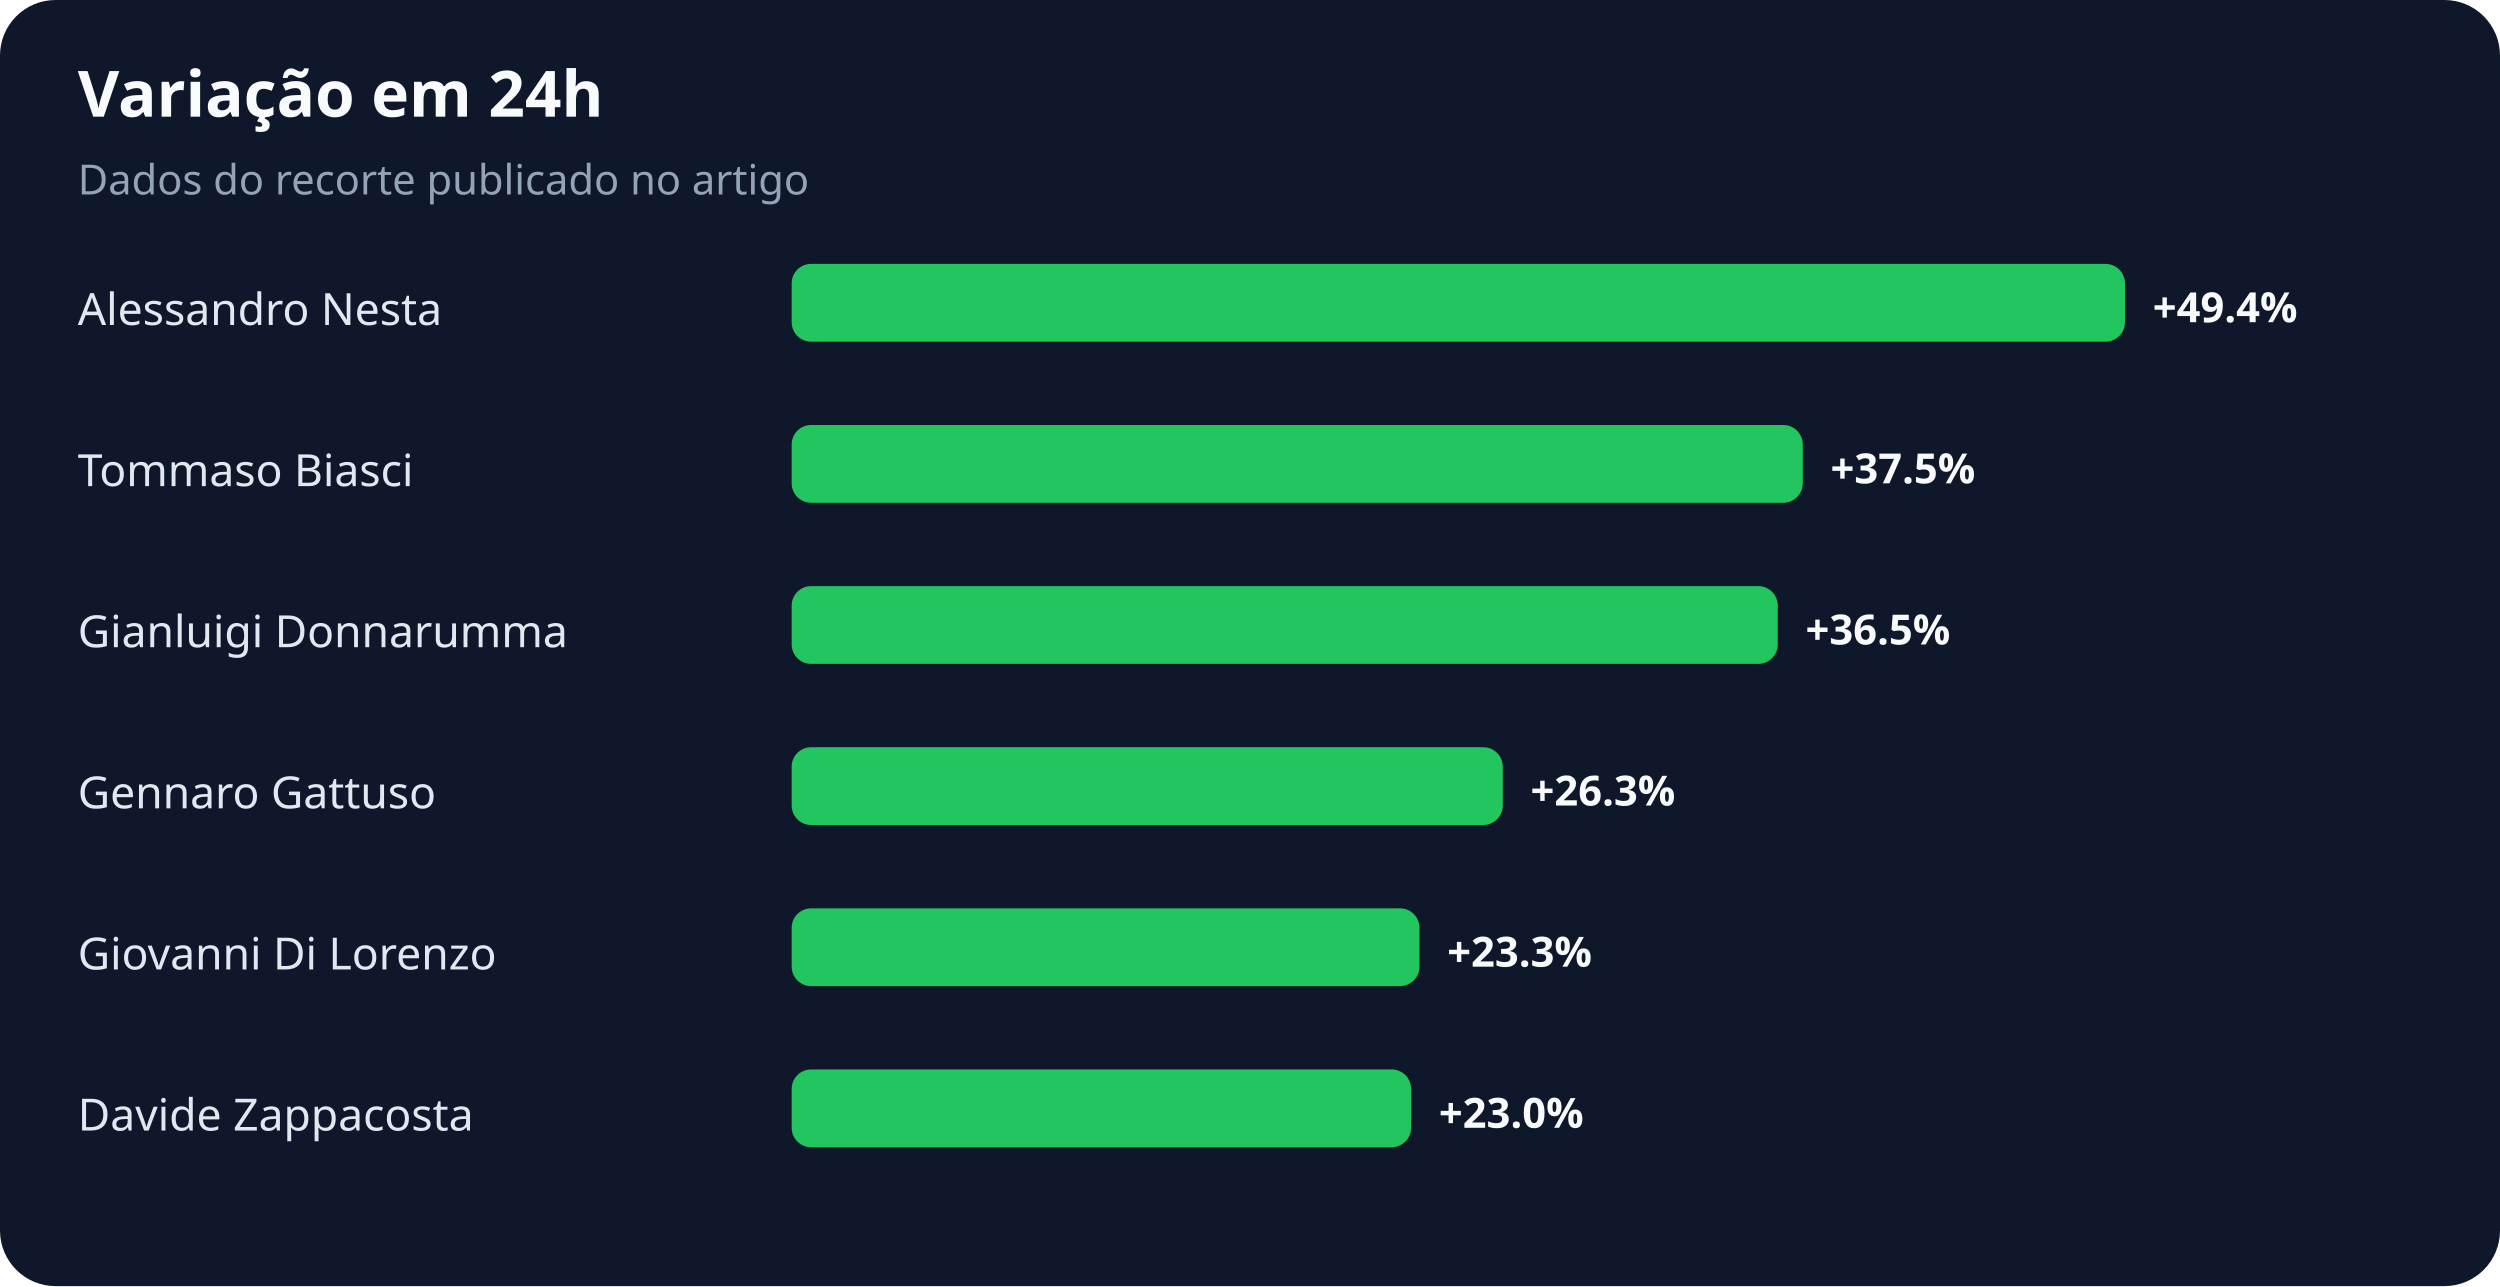
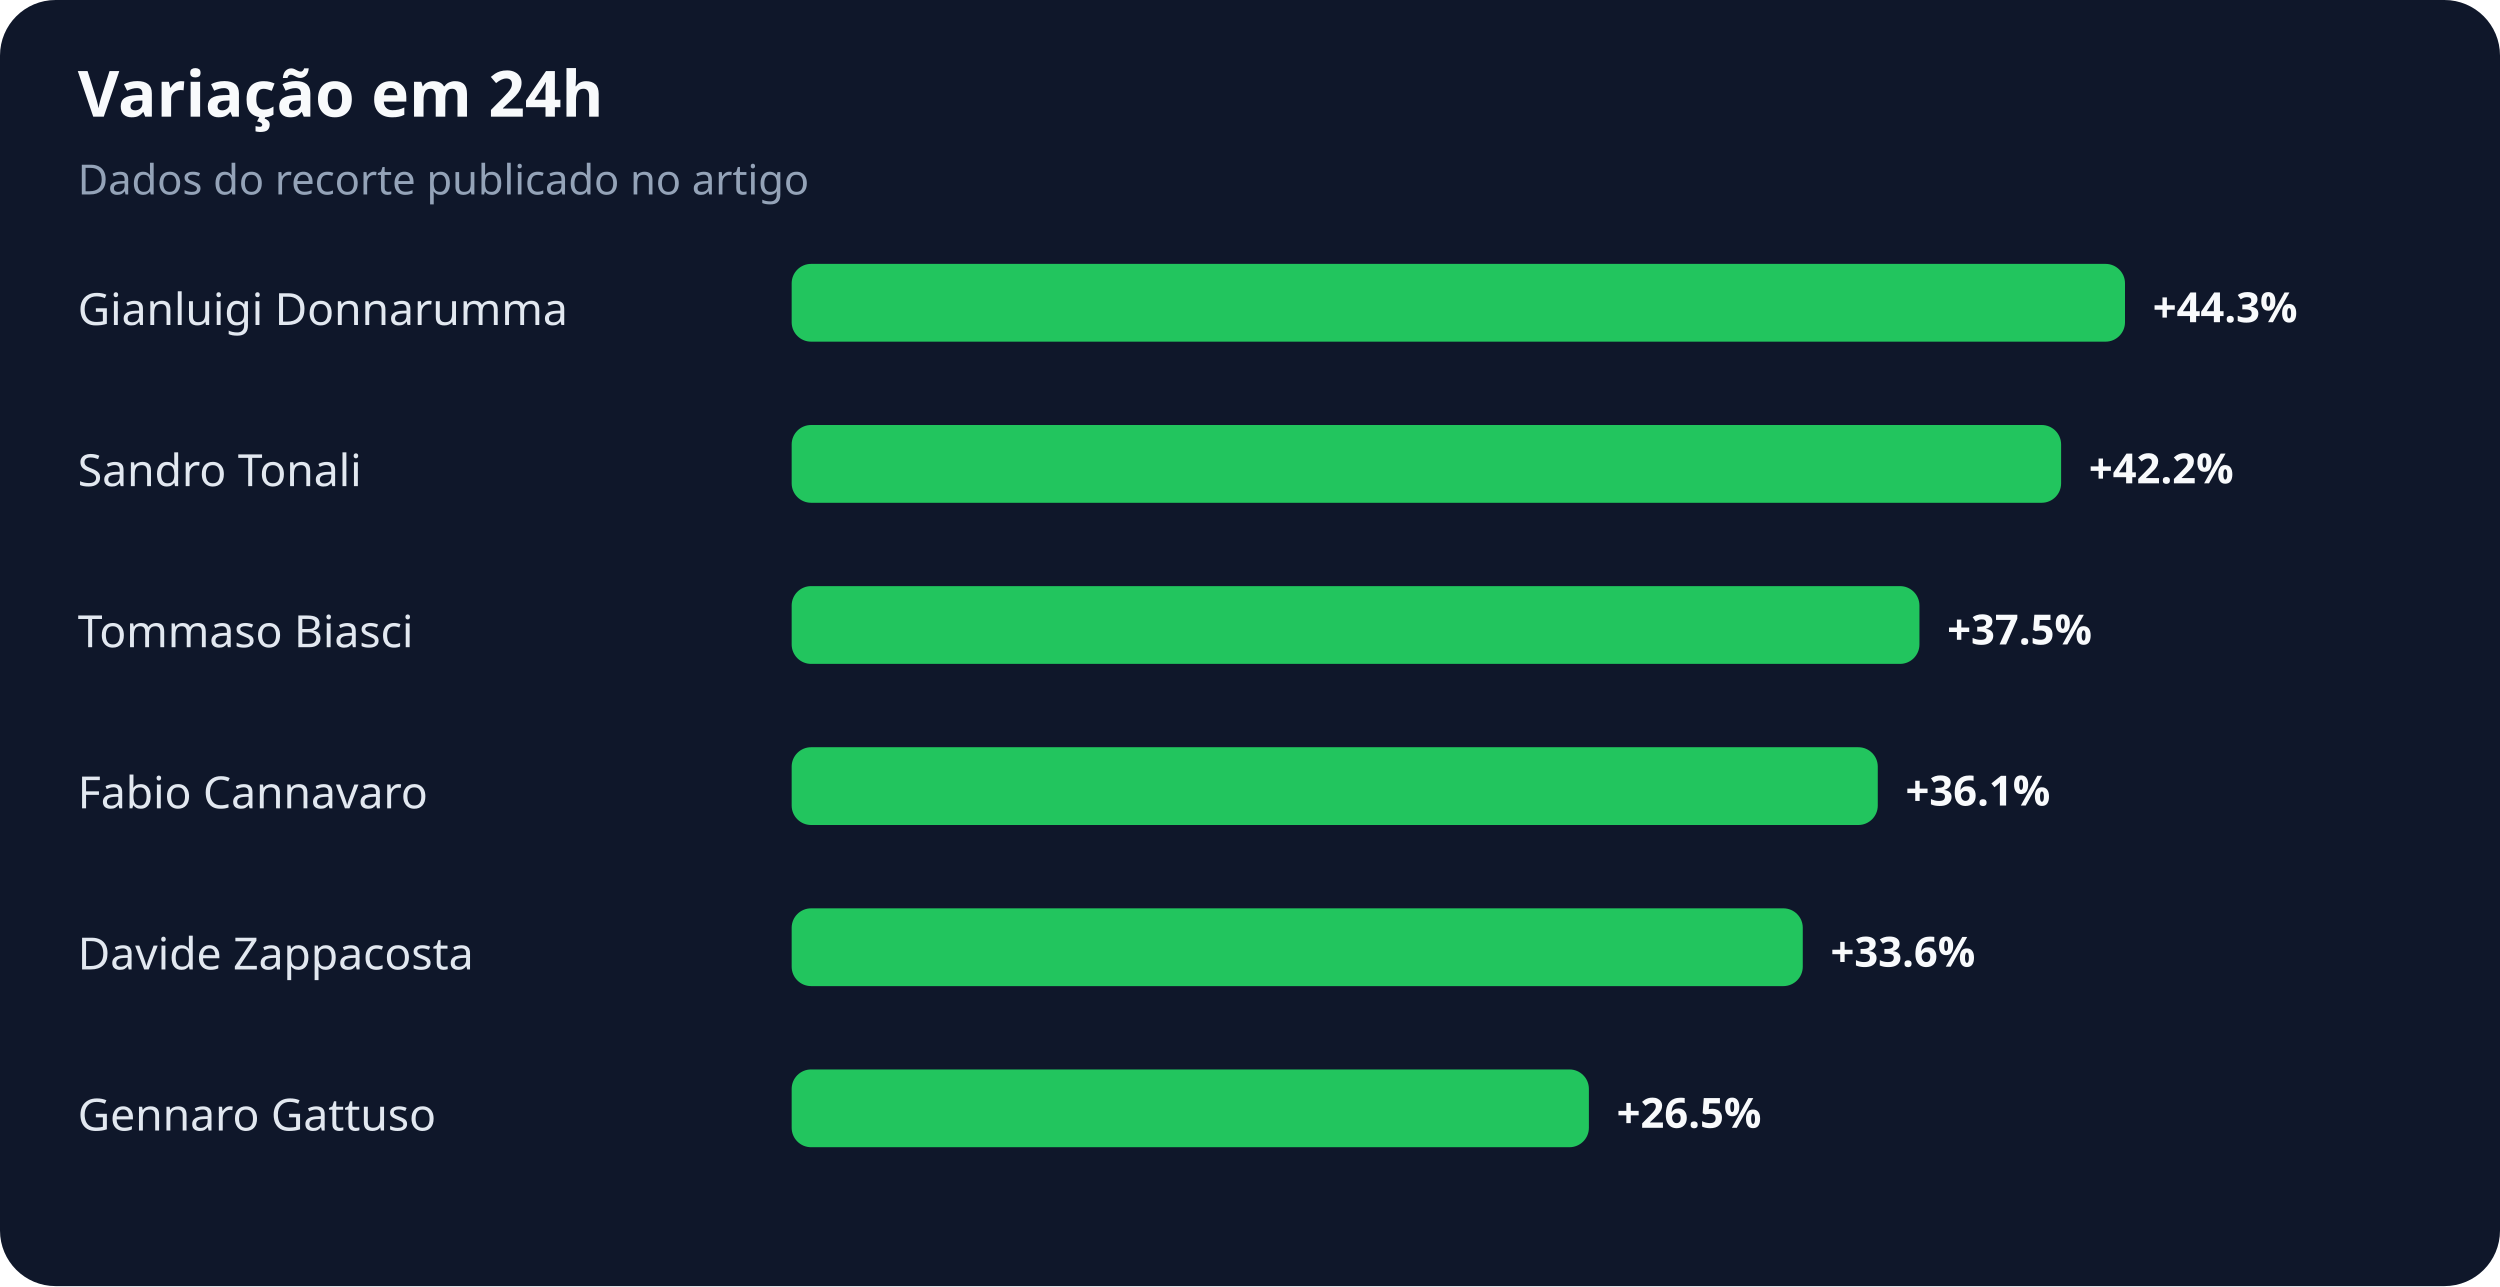
<svg xmlns="http://www.w3.org/2000/svg" width="900" height="463" viewBox="0 0 900 463" role="img" aria-labelledby="title desc">
  <rect width="100%" height="100%" rx="20" fill="#0f172a" />
  <text x="28" y="42" fill="#f8fafc" font-family="system-ui,sans-serif" font-size="23" font-weight="700">Variação em 24h</text>
  <text x="28" y="70" fill="#94a3b8" font-family="system-ui,sans-serif" font-size="15">Dados do recorte publicado no artigo</text>
-   <text x="28" y="117" fill="#e2e8f0" font-family="system-ui,sans-serif" font-size="16">Alessandro Nesta</text>
+   <text x="28" y="117" fill="#e2e8f0" font-family="system-ui,sans-serif" font-size="16">Gianluigi Donnarumma</text>
  <rect x="285" y="95" width="480" height="28" rx="7" fill="#22c55e" />
-   <text x="775" y="116" fill="#f8fafc" font-family="system-ui,sans-serif" font-size="15" font-weight="700">+49.4%</text>
-   <text x="28" y="175" fill="#e2e8f0" font-family="system-ui,sans-serif" font-size="16">Tommaso Biasci</text>
-   <rect x="285" y="153" width="364" height="28" rx="7" fill="#22c55e" />
-   <text x="659" y="174" fill="#f8fafc" font-family="system-ui,sans-serif" font-size="15" font-weight="700">+37.5%</text>
-   <text x="28" y="233" fill="#e2e8f0" font-family="system-ui,sans-serif" font-size="16">Gianluigi Donnarumma</text>
-   <rect x="285" y="211" width="355" height="28" rx="7" fill="#22c55e" />
-   <text x="650" y="232" fill="#f8fafc" font-family="system-ui,sans-serif" font-size="15" font-weight="700">+36.5%</text>
-   <text x="28" y="291" fill="#e2e8f0" font-family="system-ui,sans-serif" font-size="16">Gennaro Gattuso</text>
-   <rect x="285" y="269" width="256" height="28" rx="7" fill="#22c55e" />
-   <text x="551" y="290" fill="#f8fafc" font-family="system-ui,sans-serif" font-size="15" font-weight="700">+26.3%</text>
-   <text x="28" y="349" fill="#e2e8f0" font-family="system-ui,sans-serif" font-size="16">Giovanni Di Lorenzo</text>
-   <rect x="285" y="327" width="226" height="28" rx="7" fill="#22c55e" />
-   <text x="521" y="348" fill="#f8fafc" font-family="system-ui,sans-serif" font-size="15" font-weight="700">+23.3%</text>
-   <text x="28" y="407" fill="#e2e8f0" font-family="system-ui,sans-serif" font-size="16">Davide Zappacosta</text>
-   <rect x="285" y="385" width="223" height="28" rx="7" fill="#22c55e" />
-   <text x="518" y="406" fill="#f8fafc" font-family="system-ui,sans-serif" font-size="15" font-weight="700">+23.0%</text>
+   <text x="775" y="116" fill="#f8fafc" font-family="system-ui,sans-serif" font-size="15" font-weight="700">+44.3%</text>
+   <text x="28" y="175" fill="#e2e8f0" font-family="system-ui,sans-serif" font-size="16">Sandro Tonali</text>
+   <rect x="285" y="153" width="457" height="28" rx="7" fill="#22c55e" />
+   <text x="752" y="174" fill="#f8fafc" font-family="system-ui,sans-serif" font-size="15" font-weight="700">+42.2%</text>
+   <text x="28" y="233" fill="#e2e8f0" font-family="system-ui,sans-serif" font-size="16">Tommaso Biasci</text>
+   <rect x="285" y="211" width="406" height="28" rx="7" fill="#22c55e" />
+   <text x="701" y="232" fill="#f8fafc" font-family="system-ui,sans-serif" font-size="15" font-weight="700">+37.5%</text>
+   <text x="28" y="291" fill="#e2e8f0" font-family="system-ui,sans-serif" font-size="16">Fabio Cannavaro</text>
+   <rect x="285" y="269" width="391" height="28" rx="7" fill="#22c55e" />
+   <text x="686" y="290" fill="#f8fafc" font-family="system-ui,sans-serif" font-size="15" font-weight="700">+36.1%</text>
+   <text x="28" y="349" fill="#e2e8f0" font-family="system-ui,sans-serif" font-size="16">Davide Zappacosta</text>
+   <rect x="285" y="327" width="364" height="28" rx="7" fill="#22c55e" />
+   <text x="659" y="348" fill="#f8fafc" font-family="system-ui,sans-serif" font-size="15" font-weight="700">+33.6%</text>
+   <text x="28" y="407" fill="#e2e8f0" font-family="system-ui,sans-serif" font-size="16">Gennaro Gattuso</text>
+   <rect x="285" y="385" width="287" height="28" rx="7" fill="#22c55e" />
+   <text x="582" y="406" fill="#f8fafc" font-family="system-ui,sans-serif" font-size="15" font-weight="700">+26.5%</text>
</svg>
